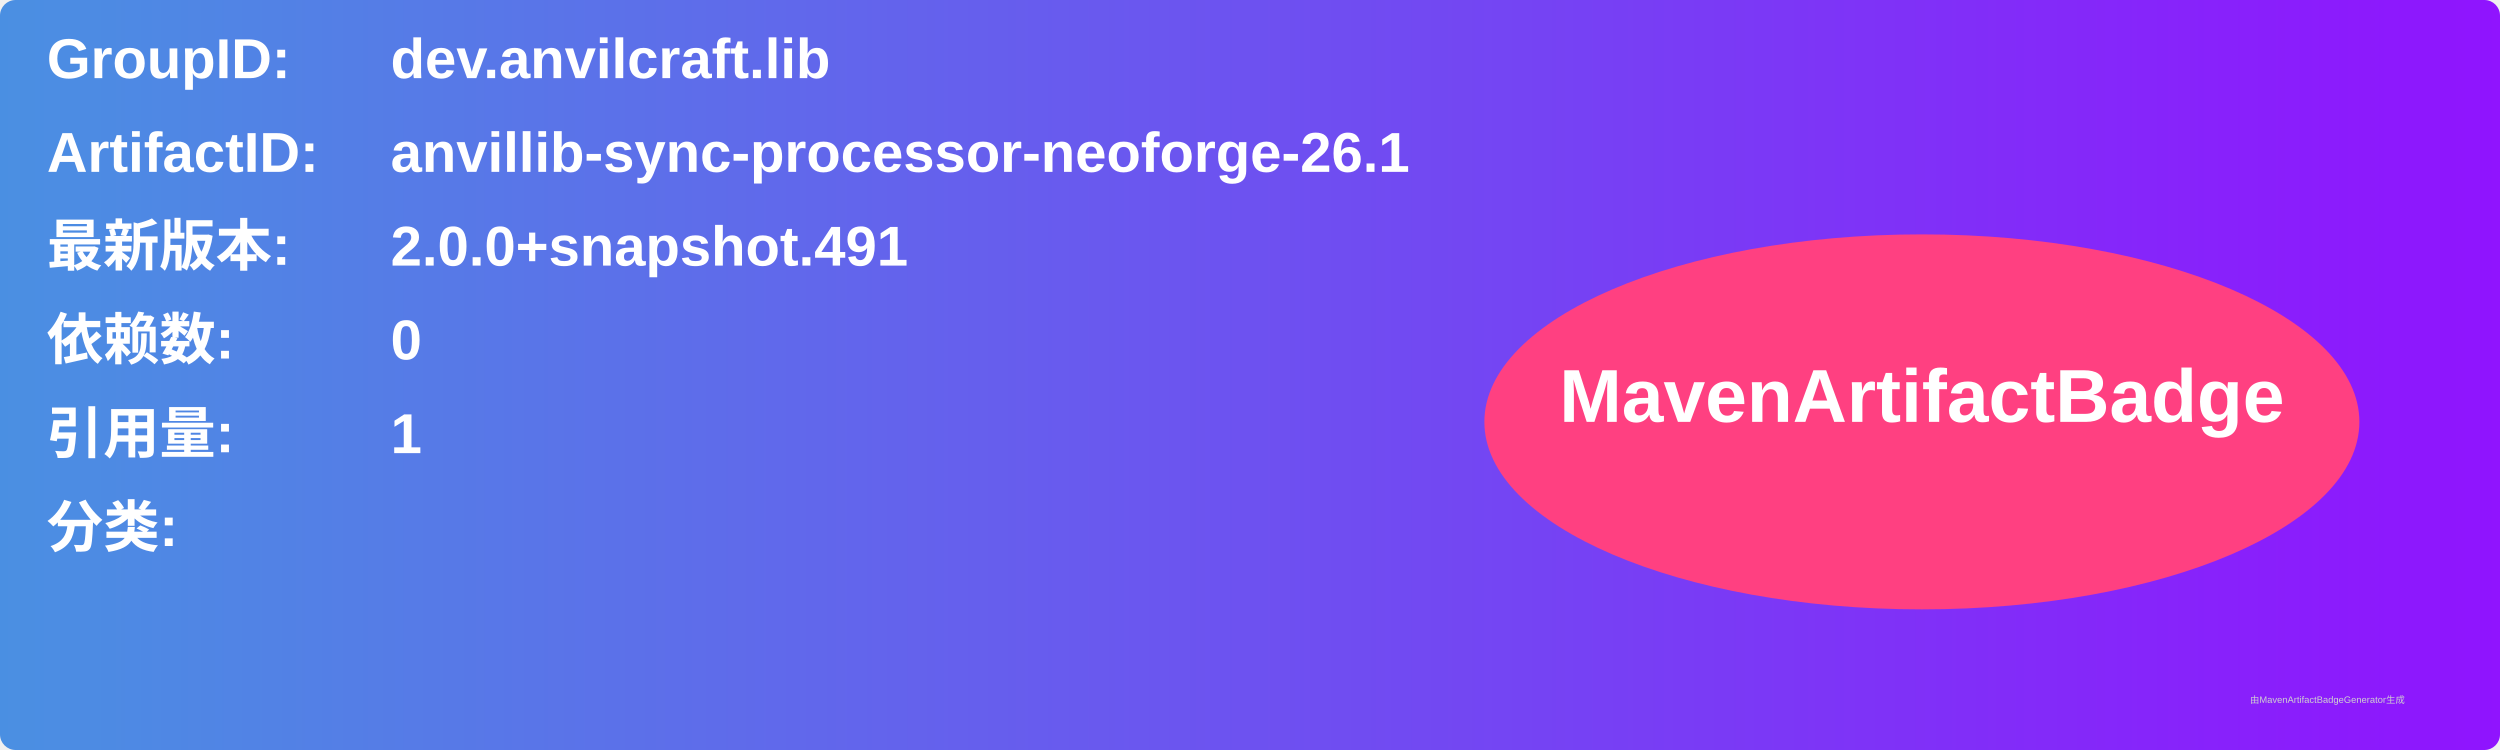
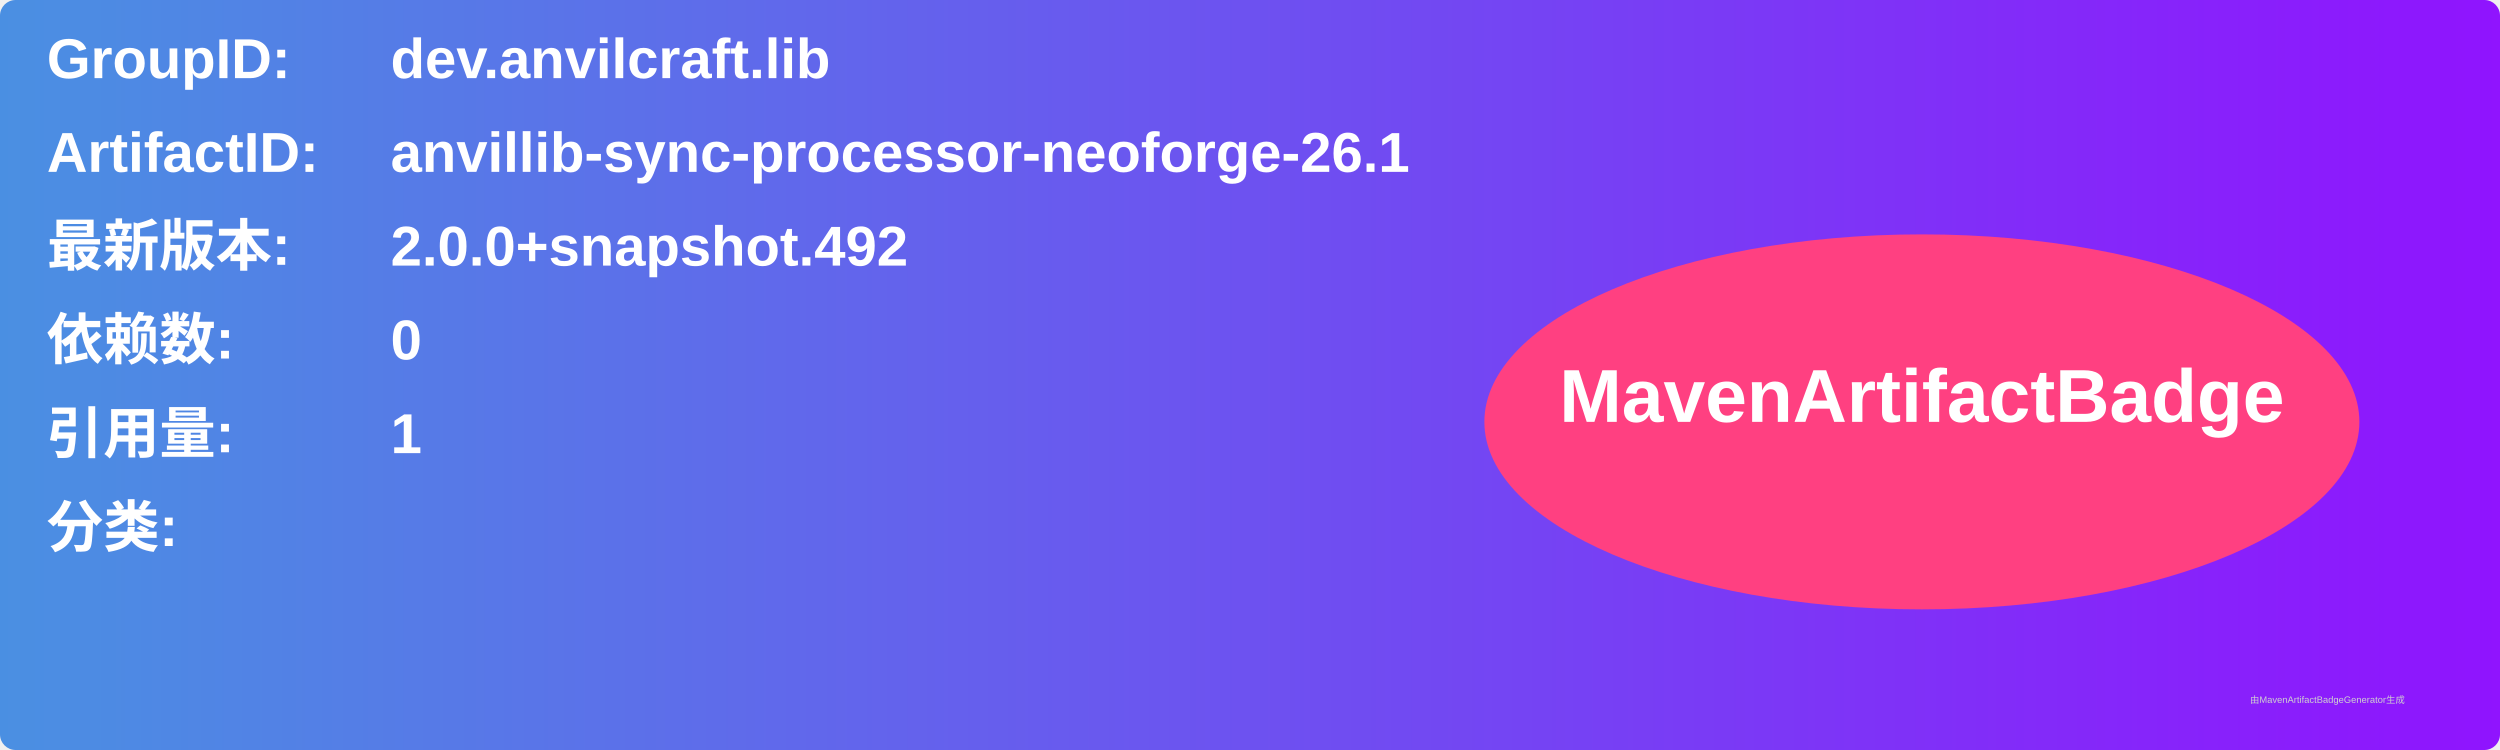
<svg xmlns="http://www.w3.org/2000/svg" width="800" height="240" viewBox="0 0 800 240">
  <linearGradient id="grad" x1="0%" y1="0%" x2="100%" y2="0%">
    <stop offset="0%" stop-color="#4a90e2" />
    <stop offset="100%" stop-color="#9013fe" />
  </linearGradient>
  <rect width="100%" height="100%" rx="5" ry="5" fill="url(#grad)" />
  <g transform="translate(15, 15)">
    <text x="0" y="10" font-family="Arial" font-size="18" fill="white" font-weight="bold" width="260">GroupID:</text>
    <text x="110" y="10" font-family="Arial" font-size="18" fill="white" font-weight="bold" width="460">dev.anvilcraft.lib</text>
    <text x="0" y="40" font-family="Arial" font-size="18" fill="white" font-weight="bold" width="260">ArtifactID:</text>
    <text x="110" y="40" font-family="Arial" font-size="18" fill="white" font-weight="bold" width="460">anvillib-sync-processor-neoforge-26.1</text>
    <text x="0" y="70" font-family="Arial" font-size="18" fill="white" font-weight="bold">最新版本:</text>
    <text x="110" y="70" font-family="Arial" font-size="18" fill="white" font-weight="bold">
-       <tspan font-weight="bold">2.0.0+snapshot.491</tspan>
+       <tspan font-weight="bold">2.0.0+snapshot.492</tspan>
    </text>
    <text x="0" y="100" font-family="Arial" font-size="18" fill="white" font-weight="bold">依赖数: </text>
    <text x="110" y="100" font-family="Arial" font-size="18" fill="white">
      <tspan font-weight="bold">0</tspan>
    </text>
    <text x="0" y="130" font-family="Arial" font-size="18" fill="white" font-weight="bold">引用量: </text>
    <text x="110" y="130" font-family="Arial" font-size="18" fill="white">
      <tspan font-weight="bold">1</tspan>
    </text>
    <text x="0" y="160" font-family="Arial" font-size="18" fill="white" font-weight="bold">分类:</text>
    <text x="10" y="190" font-family="Arial" font-size="10" fill="white">
      <tspan font-weight="bold" />
    </text>
    <ellipse cx="600" cy="120" rx="140" ry="60" fill="#ff4081" />
    <text x="600" y="120" text-anchor="middle" font-family="Arial" font-size="24" fill="white" font-weight="bold">MavenArtifactBadge</text>
  </g>
  <text x="720" y="225" font-family="Arial" font-size="3" fill="#d0d0d0">由MavenArtifactBadgeGenerator生成</text>
</svg>
